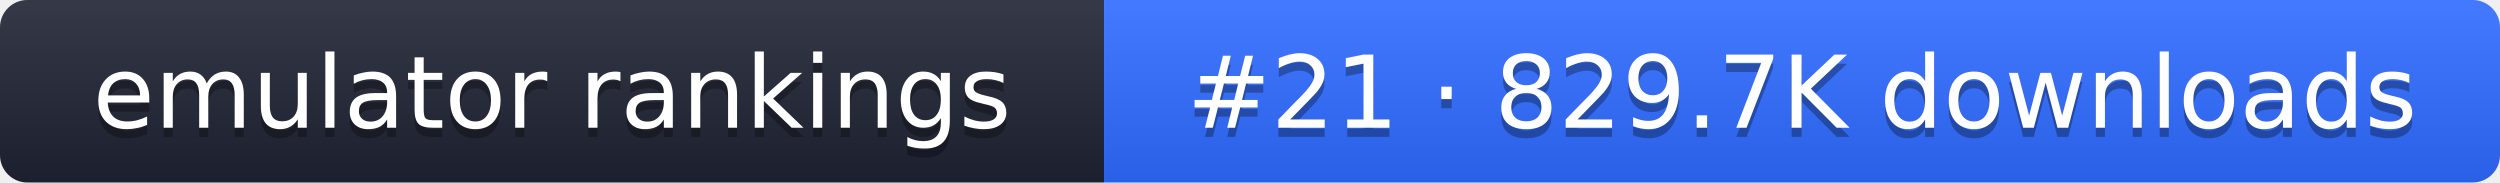
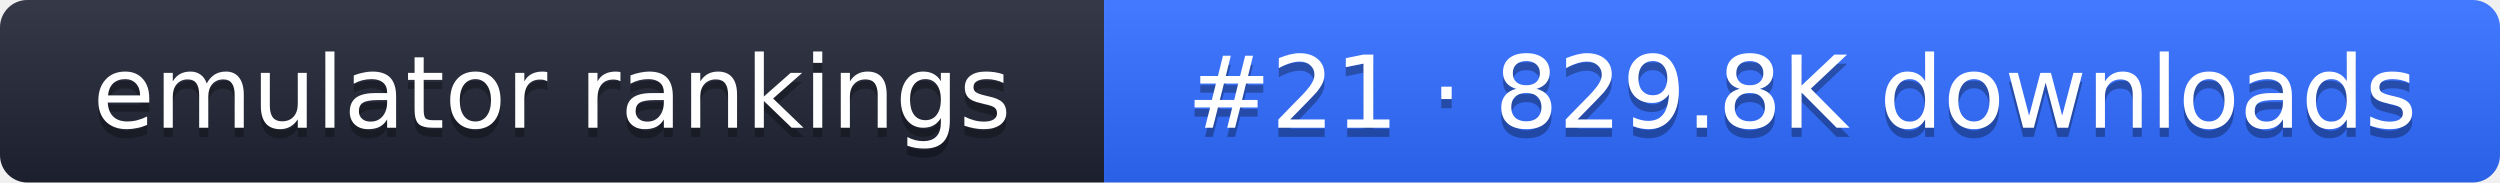
- <svg xmlns="http://www.w3.org/2000/svg" width="274" height="20" role="img" aria-label="emulator rankings: #21 · 829.7K downloads">
+ <svg xmlns="http://www.w3.org/2000/svg" width="274" height="20" role="img" aria-label="emulator rankings: #21 · 829.8K downloads">
  <linearGradient id="g" x2="0" y2="100%">
    <stop offset="0" stop-color="#fff" stop-opacity=".1" />
    <stop offset="1" stop-opacity=".1" />
  </linearGradient>
  <clipPath id="r">
    <rect width="274" height="20" rx="3" fill="#fff" />
  </clipPath>
  <g clip-path="url(#r)">
    <rect width="121" height="20" fill="#1f2433" />
    <rect x="121" width="153" height="20" fill="#2f6bff" />
    <rect width="274" height="20" fill="url(#g)" />
  </g>
  <g fill="#fff" text-anchor="middle" font-family="Verdana,DejaVu Sans,sans-serif" font-size="11">
    <text x="60.5" y="15" fill="#010101" fill-opacity=".3">emulator rankings</text>
    <text x="60.5" y="14">emulator rankings</text>
-     <text x="197.5" y="15" fill="#010101" fill-opacity=".3">#21 · 829.7K downloads</text>
-     <text x="197.5" y="14">#21 · 829.7K downloads</text>
+     <text x="197.5" y="15" fill="#010101" fill-opacity=".3">#21 · 829.8K downloads</text>
+     <text x="197.5" y="14">#21 · 829.8K downloads</text>
  </g>
</svg>
